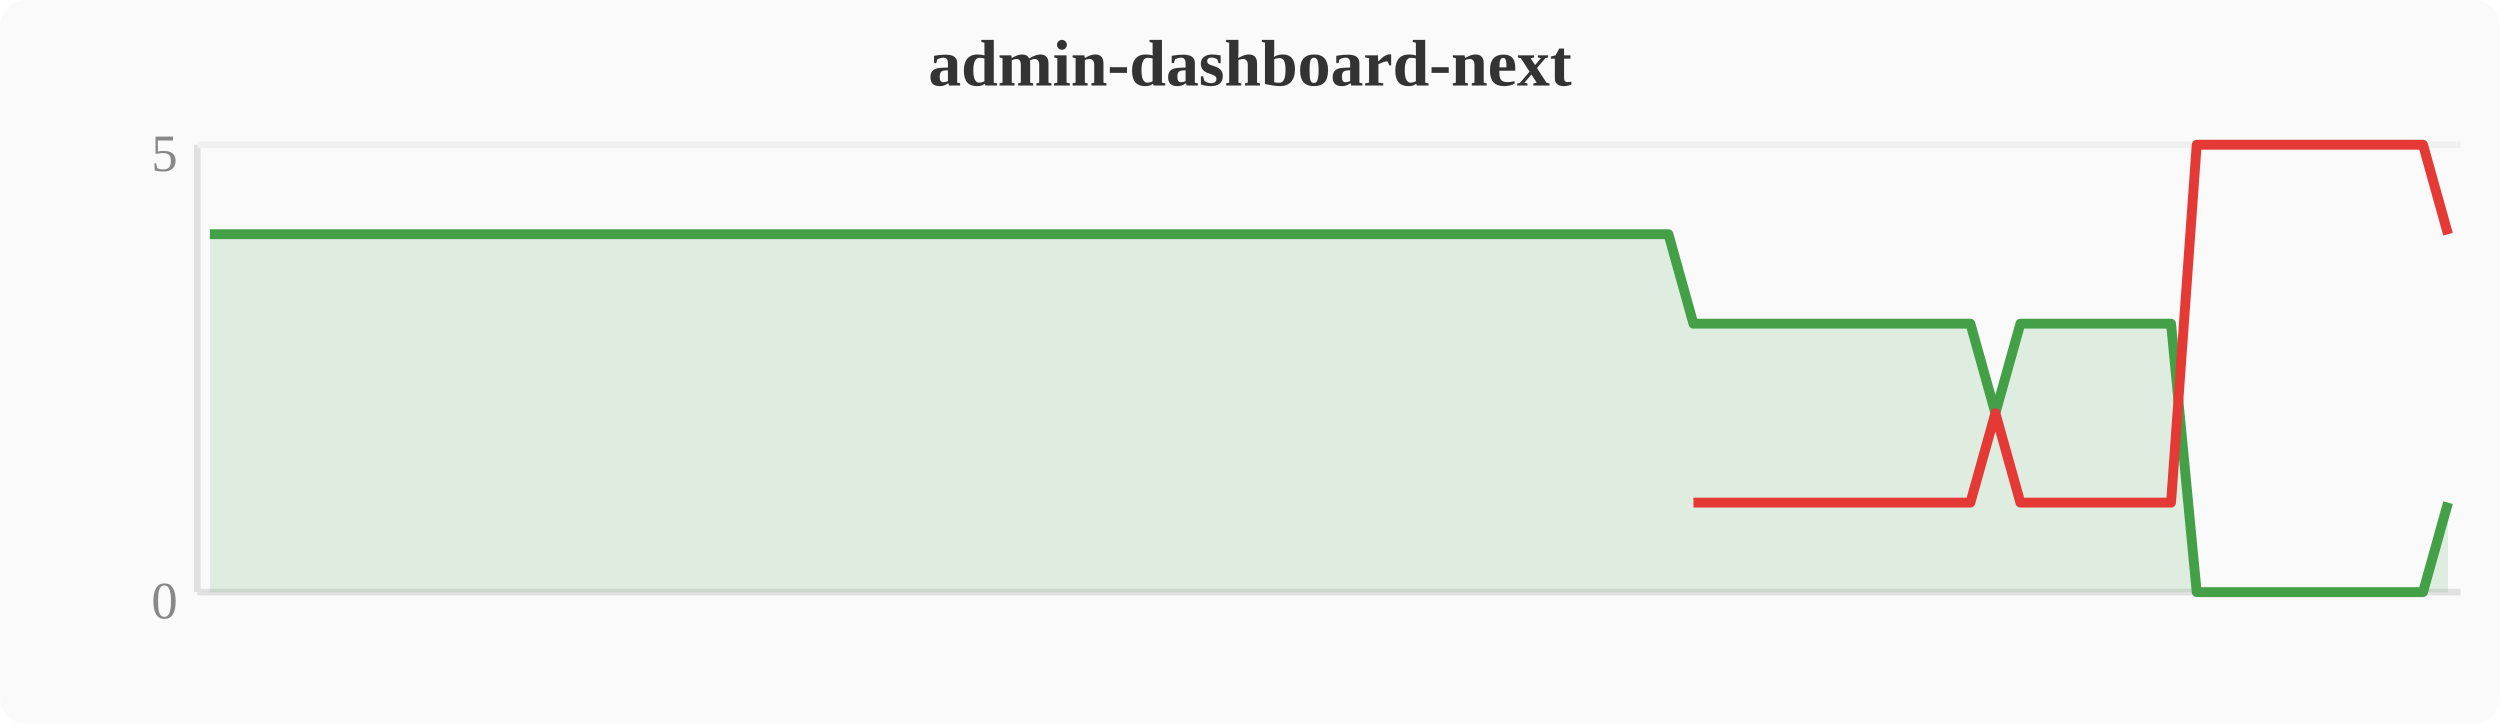
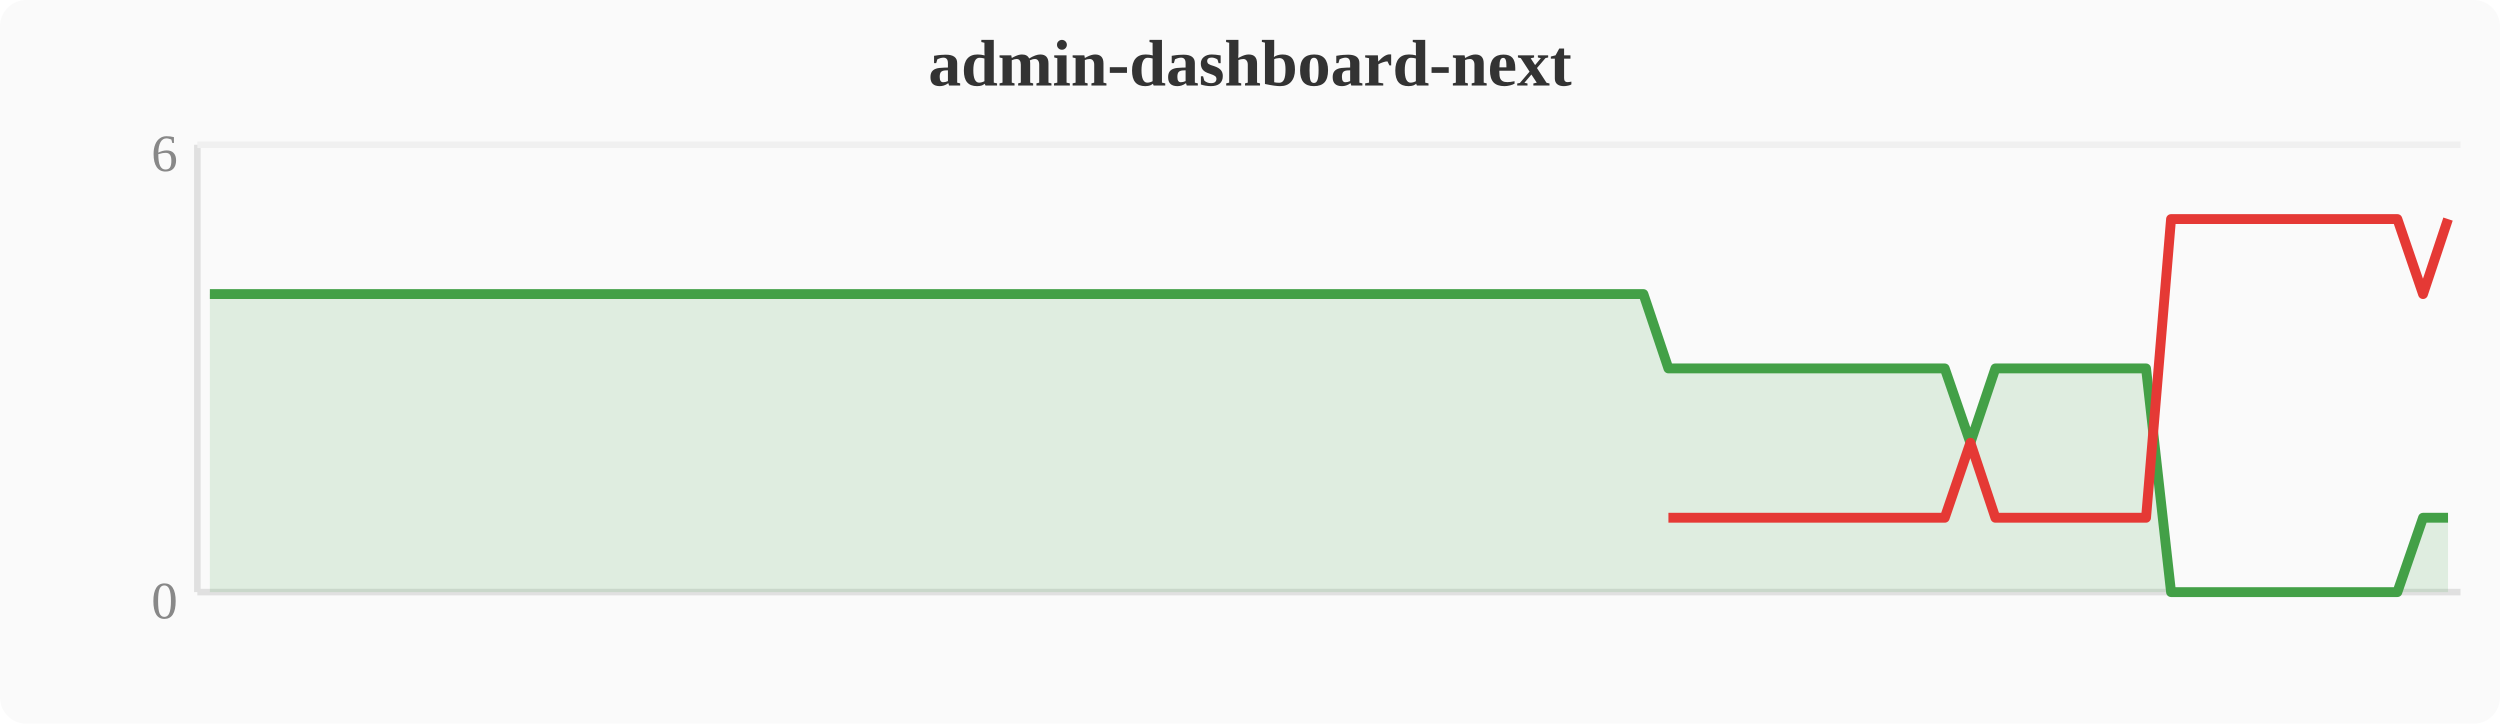
<svg xmlns="http://www.w3.org/2000/svg" width="380" height="110" viewBox="0 0 380 110">
  <rect width="380" height="110" fill="#fafafa" rx="4" />
  <text x="190" y="13" text-anchor="middle" font-size="10" font-weight="bold" fill="#333">admin-dashboard-next</text>
  <line x1="30" y1="22" x2="30" y2="90" stroke="#e0e0e0" stroke-width="1" />
  <line x1="30" y1="90" x2="374" y2="90" stroke="#e0e0e0" stroke-width="1" />
  <line x1="30" y1="22" x2="374" y2="22" stroke="#f0f0f0" stroke-width="1" />
  <text x="27" y="94" text-anchor="end" font-size="8" fill="#888">0</text>
-   <text x="27" y="26" text-anchor="end" font-size="8" fill="#888">5</text>
-   <polygon points="31.9,35.6 35.7,35.6 39.6,35.6 43.4,35.6 47.2,35.6 51.0,35.6 54.8,35.6 58.7,35.6 62.5,35.6 66.3,35.6 70.1,35.6 74.0,35.6 77.8,35.6 81.6,35.6 85.4,35.6 89.2,35.6 93.1,35.6 96.9,35.6 100.7,35.6 104.5,35.6 108.4,35.6 112.2,35.6 116.0,35.6 119.8,35.6 123.6,35.6 127.5,35.6 131.3,35.6 135.1,35.6 138.9,35.6 142.8,35.6 146.6,35.6 150.4,35.6 154.2,35.6 158.0,35.6 161.9,35.6 165.7,35.6 169.5,35.6 173.3,35.6 177.2,35.6 181.0,35.6 184.8,35.6 188.6,35.6 192.4,35.6 196.3,35.6 200.1,35.6 203.9,35.6 207.7,35.6 211.6,35.6 215.4,35.6 219.2,35.6 223.0,35.6 226.8,35.6 230.7,35.6 234.5,35.6 238.3,35.6 242.1,35.6 246.0,35.6 249.8,35.6 253.6,35.6 257.4,49.2 261.2,49.2 265.1,49.2 268.9,49.2 272.7,49.2 276.5,49.2 280.4,49.2 284.2,49.2 288.0,49.2 291.8,49.2 295.6,49.2 299.5,49.2 303.3,62.8 307.1,49.2 310.9,49.2 314.8,49.2 318.6,49.2 322.4,49.2 326.2,49.2 330.0,49.2 333.9,90.0 337.7,90.0 341.5,90.0 345.3,90.0 349.2,90.0 353.0,90.0 356.8,90.0 360.6,90.0 364.4,90.0 368.3,90.0 372.1,76.4 372.1,90 31.9,90" fill="#43a047" opacity="0.15" />
-   <polyline points="31.9,35.6 35.7,35.6 39.6,35.6 43.4,35.6 47.2,35.6 51.0,35.6 54.8,35.6 58.7,35.6 62.5,35.6 66.3,35.6 70.1,35.6 74.0,35.6 77.8,35.6 81.6,35.6 85.4,35.6 89.2,35.6 93.1,35.6 96.9,35.6 100.7,35.6 104.5,35.6 108.4,35.6 112.2,35.6 116.0,35.6 119.8,35.6 123.6,35.6 127.5,35.6 131.3,35.6 135.1,35.6 138.9,35.6 142.8,35.6 146.6,35.6 150.4,35.6 154.2,35.6 158.0,35.6 161.9,35.6 165.7,35.6 169.5,35.6 173.3,35.6 177.2,35.6 181.0,35.6 184.8,35.6 188.6,35.6 192.4,35.6 196.3,35.6 200.1,35.6 203.9,35.6 207.7,35.6 211.6,35.6 215.4,35.6 219.2,35.6 223.0,35.6 226.8,35.6 230.7,35.6 234.5,35.6 238.3,35.6 242.1,35.6 246.0,35.6 249.8,35.6 253.6,35.6 257.4,49.2 261.2,49.2 265.1,49.2 268.9,49.2 272.7,49.2 276.5,49.2 280.4,49.2 284.2,49.2 288.0,49.2 291.8,49.2 295.6,49.2 299.5,49.2 303.3,62.8 307.1,49.2 310.9,49.2 314.8,49.2 318.6,49.2 322.4,49.2 326.2,49.2 330.0,49.2 333.9,90.0 337.7,90.0 341.5,90.0 345.3,90.0 349.2,90.0 353.0,90.0 356.8,90.0 360.6,90.0 364.4,90.0 368.3,90.0 372.1,76.4" fill="none" stroke="#43a047" stroke-width="1.5" stroke-linejoin="round" />
-   <polyline points="257.4,76.4 261.2,76.4 265.1,76.4 268.9,76.4 272.7,76.4 276.5,76.4 280.4,76.4 284.2,76.4 288.0,76.4 291.8,76.4 295.6,76.4 299.5,76.4 303.3,62.8 307.1,76.4 310.9,76.4 314.8,76.4 318.6,76.4 322.4,76.4 326.2,76.4 330.0,76.4 333.9,22.0 337.7,22.0 341.5,22.0 345.3,22.0 349.2,22.0 353.0,22.0 356.8,22.0 360.6,22.0 364.4,22.0 368.3,22.0 372.1,35.6" fill="none" stroke="#e53935" stroke-width="1.5" stroke-linejoin="round" />
+   <text x="27" y="26" text-anchor="end" font-size="8" fill="#888">6</text>
+   <polygon points="31.9,44.7 35.7,44.7 39.6,44.7 43.4,44.7 47.2,44.7 51.0,44.7 54.8,44.7 58.7,44.7 62.5,44.7 66.3,44.7 70.1,44.7 74.0,44.7 77.8,44.7 81.6,44.7 85.4,44.7 89.2,44.7 93.1,44.7 96.9,44.7 100.7,44.7 104.5,44.7 108.4,44.7 112.2,44.7 116.0,44.7 119.8,44.7 123.6,44.7 127.5,44.7 131.3,44.7 135.1,44.7 138.9,44.7 142.8,44.7 146.6,44.7 150.4,44.7 154.2,44.7 158.0,44.7 161.9,44.7 165.7,44.7 169.5,44.7 173.3,44.7 177.2,44.7 181.0,44.7 184.8,44.7 188.6,44.7 192.4,44.7 196.3,44.7 200.1,44.7 203.9,44.7 207.7,44.7 211.6,44.7 215.4,44.7 219.2,44.7 223.0,44.7 226.8,44.7 230.7,44.7 234.5,44.7 238.3,44.7 242.1,44.7 246.0,44.7 249.8,44.7 253.6,56.0 257.4,56.0 261.2,56.0 265.1,56.0 268.9,56.0 272.7,56.0 276.5,56.0 280.4,56.0 284.2,56.0 288.0,56.0 291.8,56.0 295.6,56.0 299.5,67.3 303.3,56.0 307.1,56.0 310.9,56.0 314.8,56.0 318.6,56.0 322.4,56.0 326.2,56.0 330.0,90.0 333.9,90.0 337.7,90.0 341.5,90.0 345.3,90.0 349.2,90.0 353.0,90.0 356.8,90.0 360.6,90.0 364.4,90.0 368.3,78.7 372.1,78.7 372.1,90 31.9,90" fill="#43a047" opacity="0.15" />
+   <polyline points="31.9,44.7 35.7,44.7 39.6,44.7 43.4,44.7 47.2,44.7 51.0,44.7 54.8,44.7 58.7,44.7 62.5,44.7 66.3,44.7 70.1,44.7 74.0,44.7 77.8,44.7 81.6,44.7 85.4,44.7 89.2,44.7 93.1,44.7 96.9,44.7 100.7,44.7 104.5,44.7 108.4,44.7 112.2,44.7 116.0,44.7 119.8,44.7 123.6,44.7 127.5,44.7 131.3,44.7 135.1,44.7 138.9,44.7 142.8,44.7 146.6,44.7 150.4,44.7 154.2,44.7 158.0,44.7 161.9,44.7 165.7,44.7 169.5,44.7 173.3,44.7 177.2,44.7 181.0,44.7 184.8,44.7 188.6,44.7 192.4,44.7 196.3,44.7 200.1,44.7 203.9,44.7 207.7,44.7 211.6,44.7 215.4,44.7 219.2,44.7 223.0,44.7 226.8,44.7 230.7,44.7 234.5,44.7 238.3,44.7 242.1,44.7 246.0,44.7 249.8,44.7 253.6,56.0 257.4,56.0 261.2,56.0 265.1,56.0 268.9,56.0 272.7,56.0 276.5,56.0 280.4,56.0 284.2,56.0 288.0,56.0 291.8,56.0 295.6,56.0 299.5,67.3 303.3,56.0 307.1,56.0 310.9,56.0 314.8,56.0 318.6,56.0 322.4,56.0 326.2,56.0 330.0,90.0 333.9,90.0 337.7,90.0 341.5,90.0 345.3,90.0 349.2,90.0 353.0,90.0 356.8,90.0 360.6,90.0 364.4,90.0 368.3,78.7 372.1,78.7" fill="none" stroke="#43a047" stroke-width="1.5" stroke-linejoin="round" />
+   <polyline points="253.6,78.7 257.4,78.7 261.2,78.7 265.1,78.7 268.9,78.7 272.7,78.7 276.5,78.7 280.4,78.7 284.2,78.7 288.0,78.7 291.8,78.7 295.6,78.7 299.5,67.3 303.3,78.7 307.1,78.7 310.9,78.7 314.8,78.7 318.6,78.7 322.4,78.7 326.2,78.7 330.0,33.3 333.9,33.3 337.7,33.3 341.5,33.3 345.3,33.3 349.2,33.3 353.0,33.3 356.8,33.3 360.6,33.3 364.4,33.3 368.3,44.7 372.1,33.3" fill="none" stroke="#e53935" stroke-width="1.5" stroke-linejoin="round" />
</svg>
